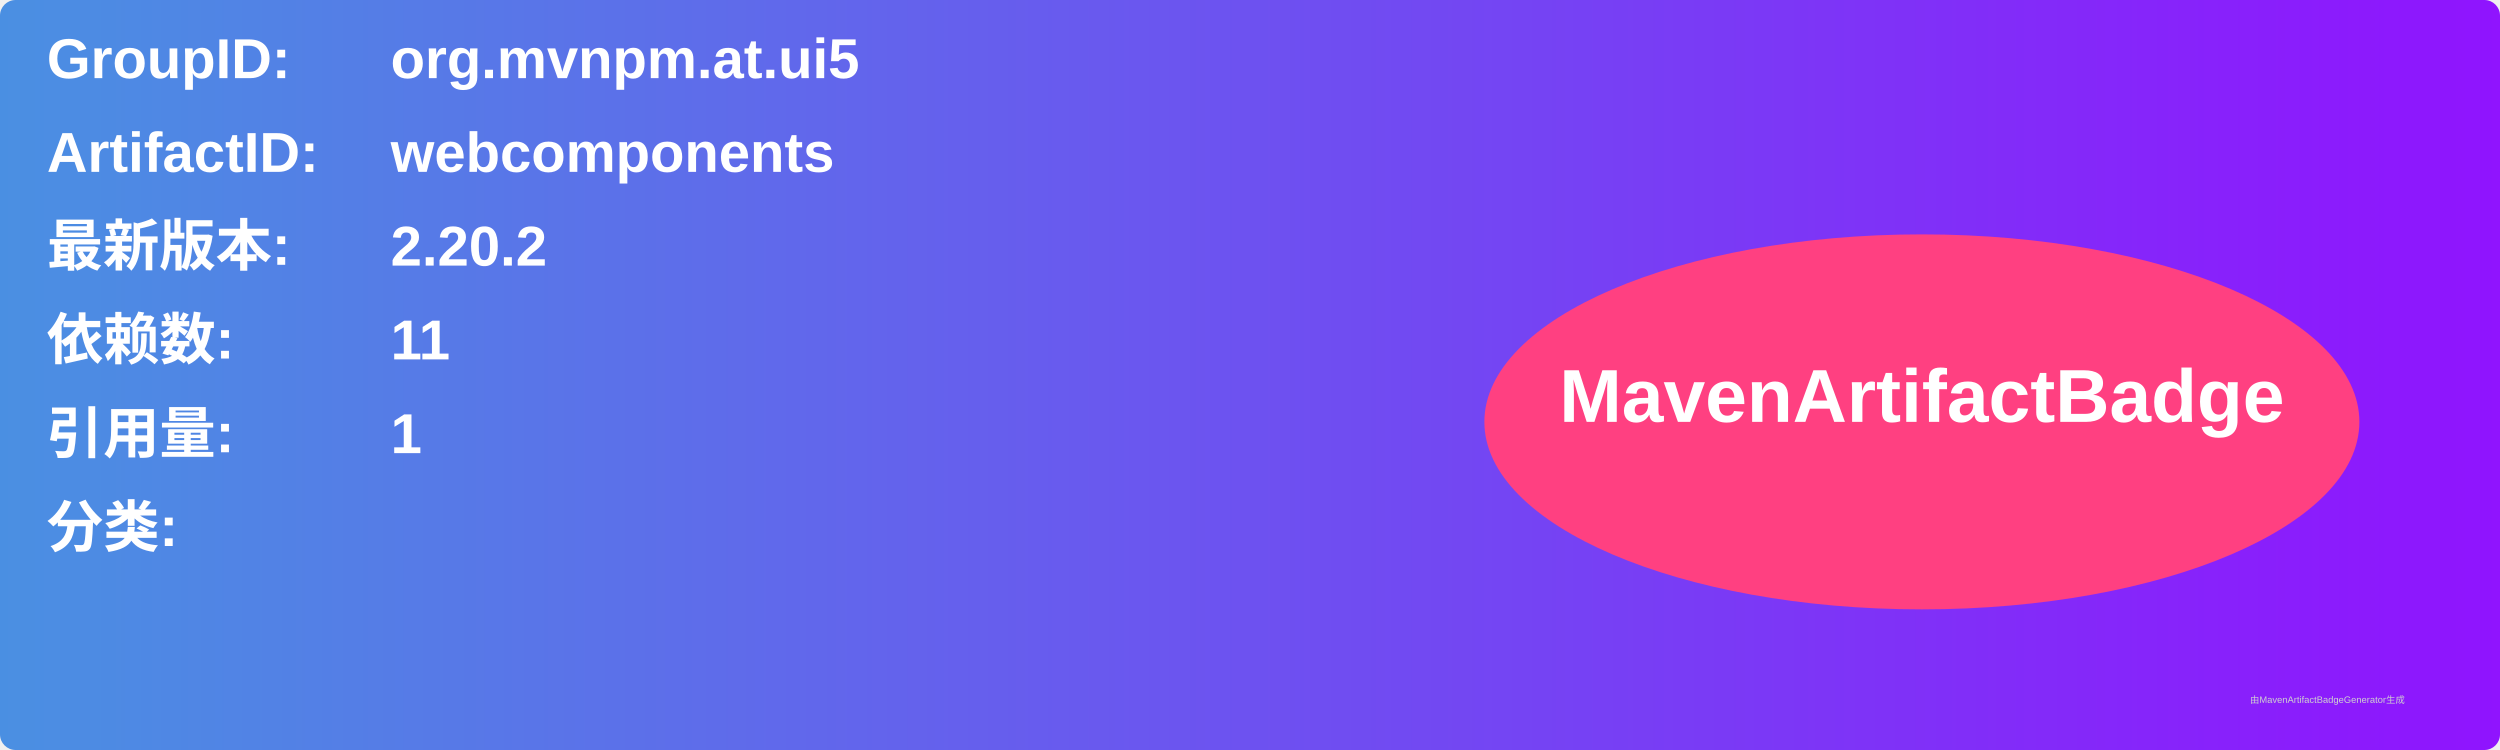
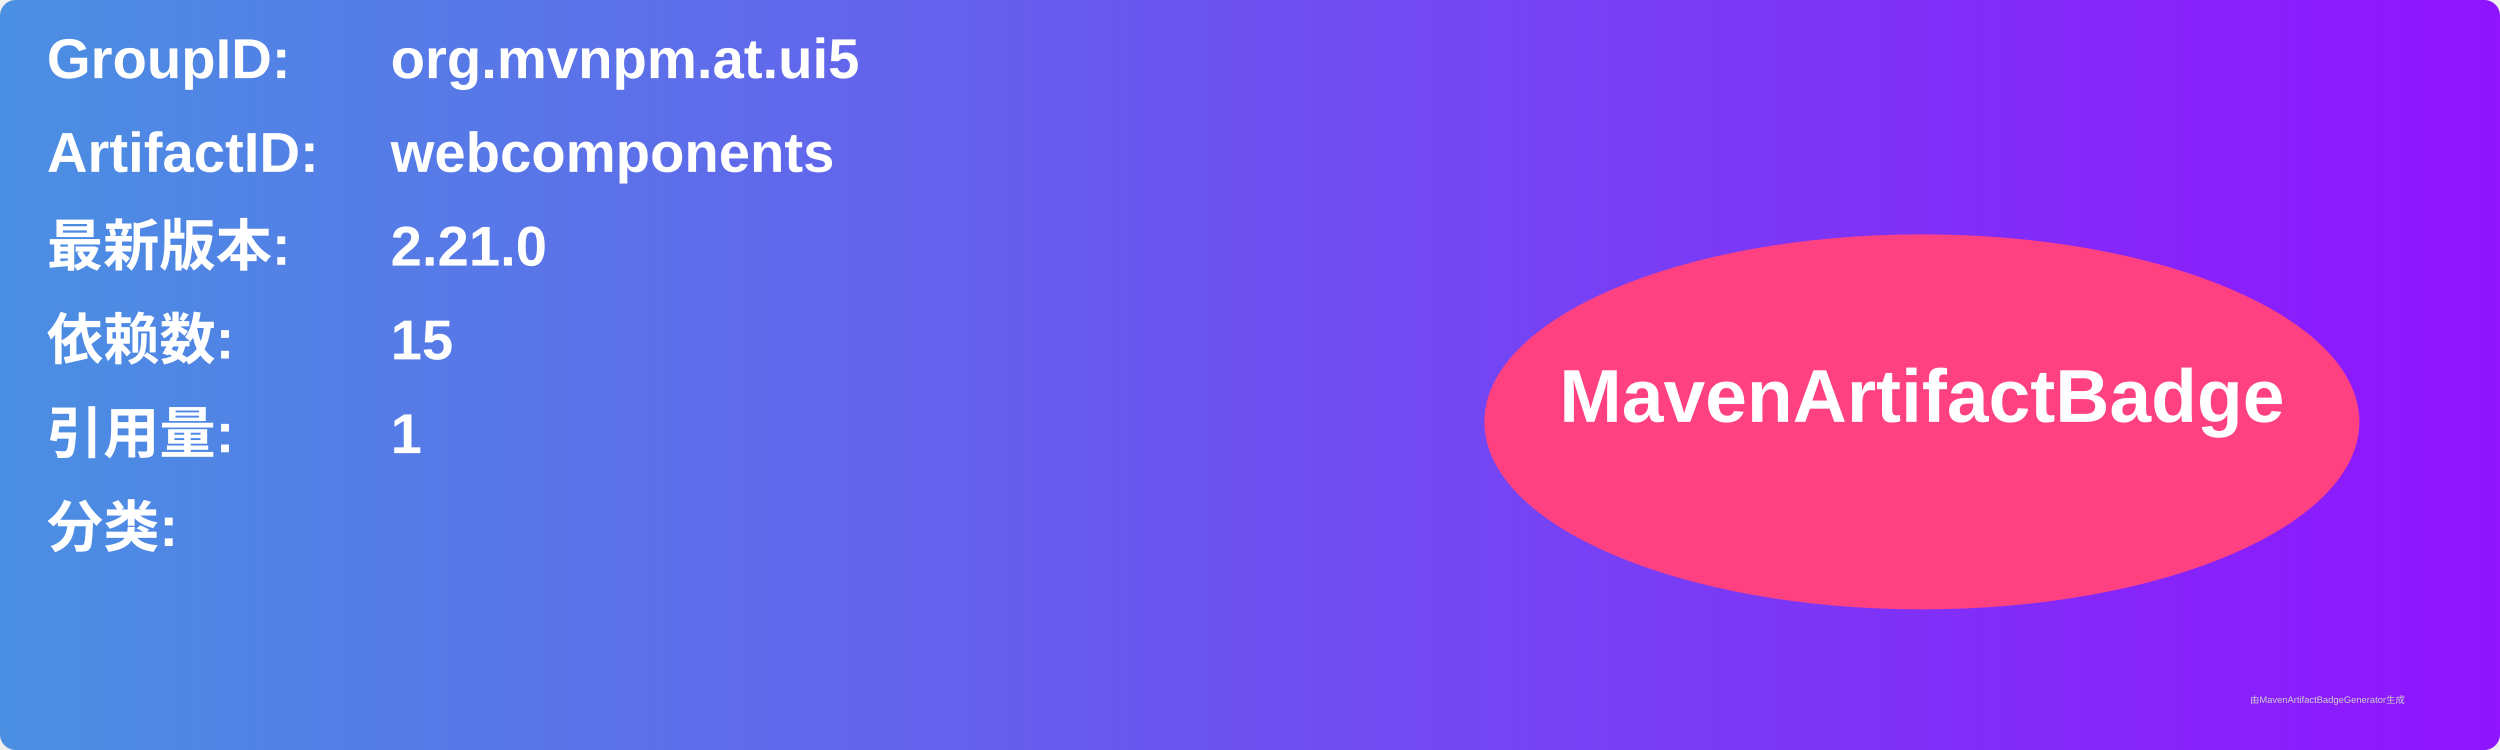
<svg xmlns="http://www.w3.org/2000/svg" width="800" height="240" viewBox="0 0 800 240">
  <linearGradient id="grad" x1="0%" y1="0%" x2="100%" y2="0%">
    <stop offset="0%" stop-color="#4a90e2" />
    <stop offset="100%" stop-color="#9013fe" />
  </linearGradient>
  <rect width="100%" height="100%" rx="5" ry="5" fill="url(#grad)" />
  <g transform="translate(15, 15)">
    <text x="0" y="10" font-family="Arial" font-size="18" fill="white" font-weight="bold" width="260">GroupID:</text>
    <text x="110" y="10" font-family="Arial" font-size="18" fill="white" font-weight="bold" width="460">org.mvnpm.at.ui5</text>
    <text x="0" y="40" font-family="Arial" font-size="18" fill="white" font-weight="bold" width="260">ArtifactID:</text>
    <text x="110" y="40" font-family="Arial" font-size="18" fill="white" font-weight="bold" width="460">webcomponents</text>
    <text x="0" y="70" font-family="Arial" font-size="18" fill="white" font-weight="bold">最新版本:</text>
    <text x="110" y="70" font-family="Arial" font-size="18" fill="white" font-weight="bold">
-       <tspan font-weight="bold">2.20.2</tspan>
+       <tspan font-weight="bold">2.21.0</tspan>
    </text>
    <text x="0" y="100" font-family="Arial" font-size="18" fill="white" font-weight="bold">依赖数: </text>
    <text x="110" y="100" font-family="Arial" font-size="18" fill="white">
-       <tspan font-weight="bold">11</tspan>
+       <tspan font-weight="bold">15</tspan>
    </text>
    <text x="0" y="130" font-family="Arial" font-size="18" fill="white" font-weight="bold">引用量: </text>
    <text x="110" y="130" font-family="Arial" font-size="18" fill="white">
      <tspan font-weight="bold">1</tspan>
    </text>
    <text x="0" y="160" font-family="Arial" font-size="18" fill="white" font-weight="bold">分类:</text>
    <text x="10" y="190" font-family="Arial" font-size="10" fill="white">
      <tspan font-weight="bold" />
    </text>
    <ellipse cx="600" cy="120" rx="140" ry="60" fill="#ff4081" />
    <text x="600" y="120" text-anchor="middle" font-family="Arial" font-size="24" fill="white" font-weight="bold">MavenArtifactBadge</text>
  </g>
  <text x="720" y="225" font-family="Arial" font-size="3" fill="#d0d0d0">由MavenArtifactBadgeGenerator生成</text>
</svg>
